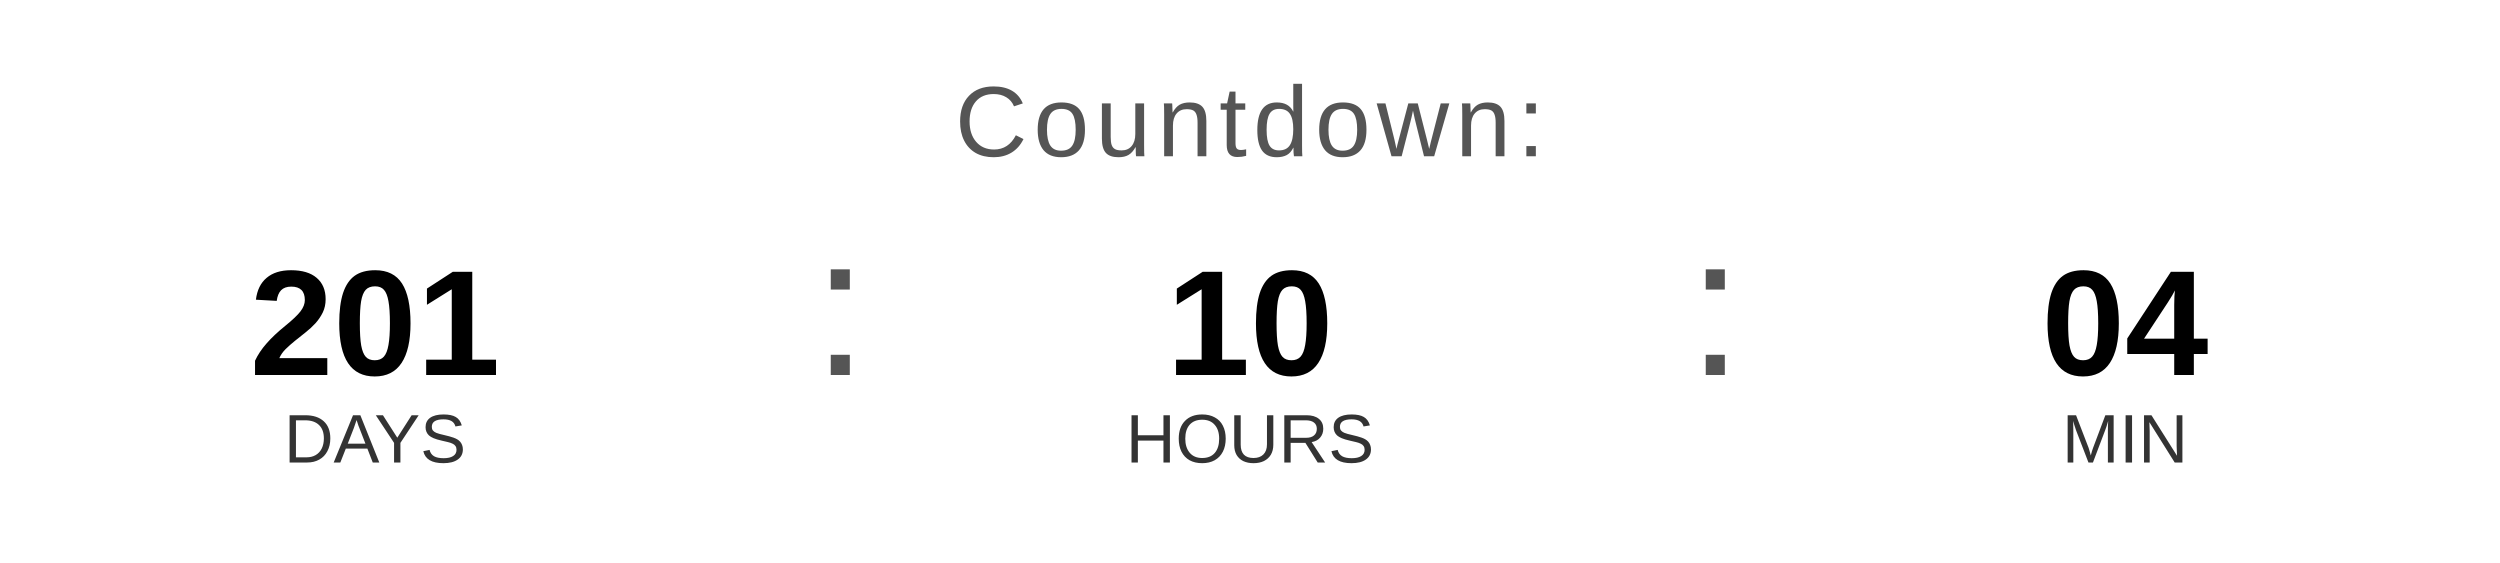
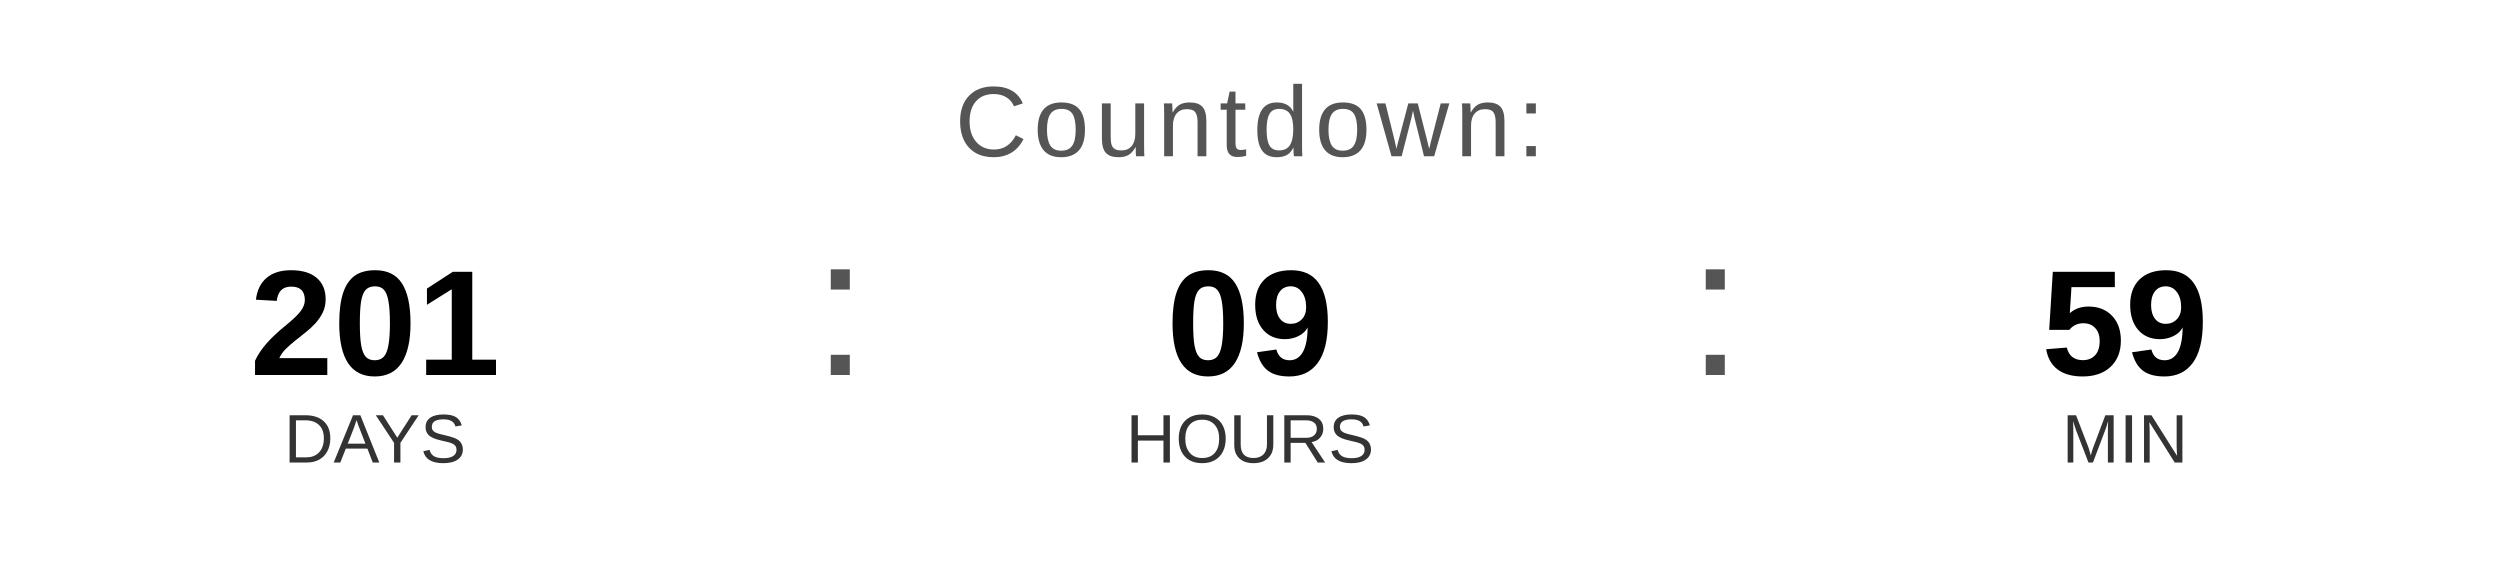
<svg xmlns="http://www.w3.org/2000/svg" width="400" height="90" viewBox="0 0 400 90">
  <text x="200" y="25" font-family="Arial, Helvetica, sans-serif" font-size="16" fill="#555555" text-anchor="middle" letter-spacing="1">
    Countdown:
  </text>
  <text x="60" y="60" font-family="Arial, Helvetica, sans-serif" font-size="24" font-weight="bold" fill="#000000" text-anchor="middle">201</text>
  <text x="60" y="74" font-family="Arial, Helvetica, sans-serif" font-size="11" fill="#333333" text-anchor="middle">DAYS</text>
  <text x="130" y="60" font-family="Arial, sans-serif" font-size="32" fill="#555555">:</text>
-   <text x="200" y="60" font-family="Arial, Helvetica, sans-serif" font-size="24" font-weight="bold" fill="#000000" text-anchor="middle">10</text>
+   <text x="200" y="60" font-family="Arial, Helvetica, sans-serif" font-size="24" font-weight="bold" fill="#000000" text-anchor="middle">09</text>
  <text x="200" y="74" font-family="Arial, Helvetica, sans-serif" font-size="11" fill="#333333" text-anchor="middle">HOURS</text>
  <text x="270" y="60" font-family="Arial, sans-serif" font-size="32" fill="#555555">:</text>
-   <text x="340" y="60" font-family="Arial, Helvetica, sans-serif" font-size="24" font-weight="bold" fill="#000000" text-anchor="middle">04</text>
+   <text x="340" y="60" font-family="Arial, Helvetica, sans-serif" font-size="24" font-weight="bold" fill="#000000" text-anchor="middle">59</text>
  <text x="340" y="74" font-family="Arial, Helvetica, sans-serif" font-size="11" fill="#333333" text-anchor="middle">MIN</text>
</svg>
